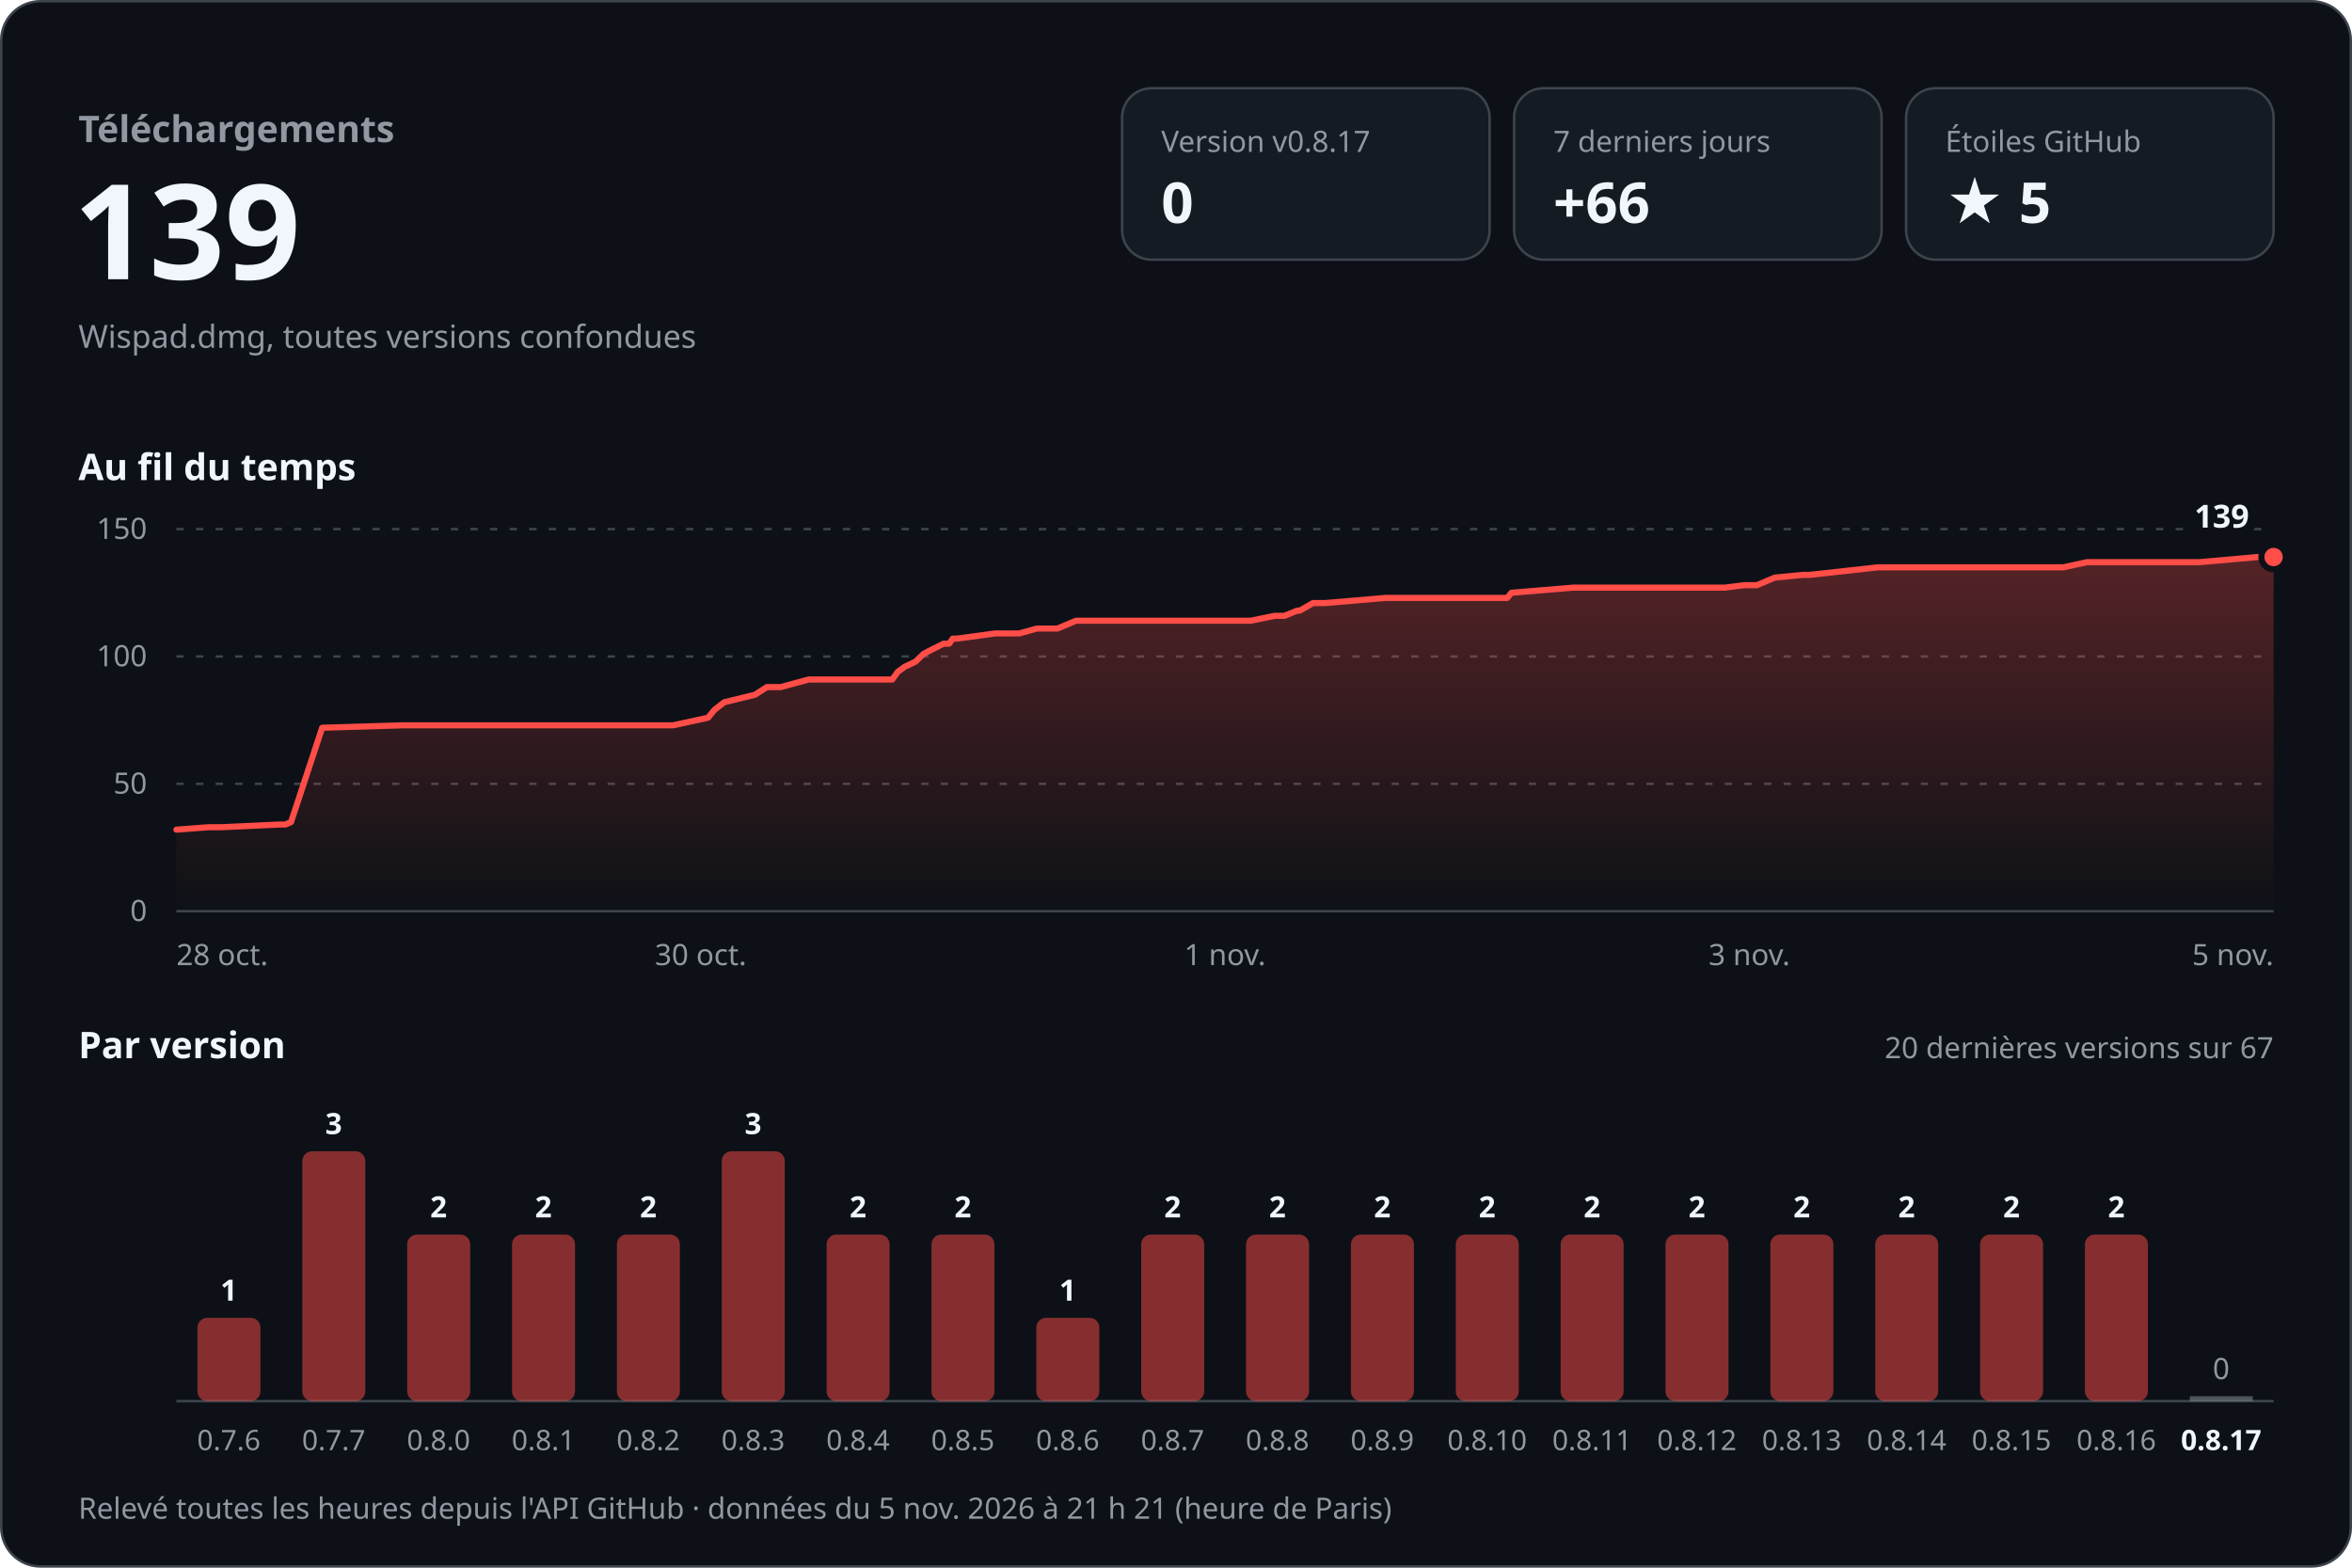
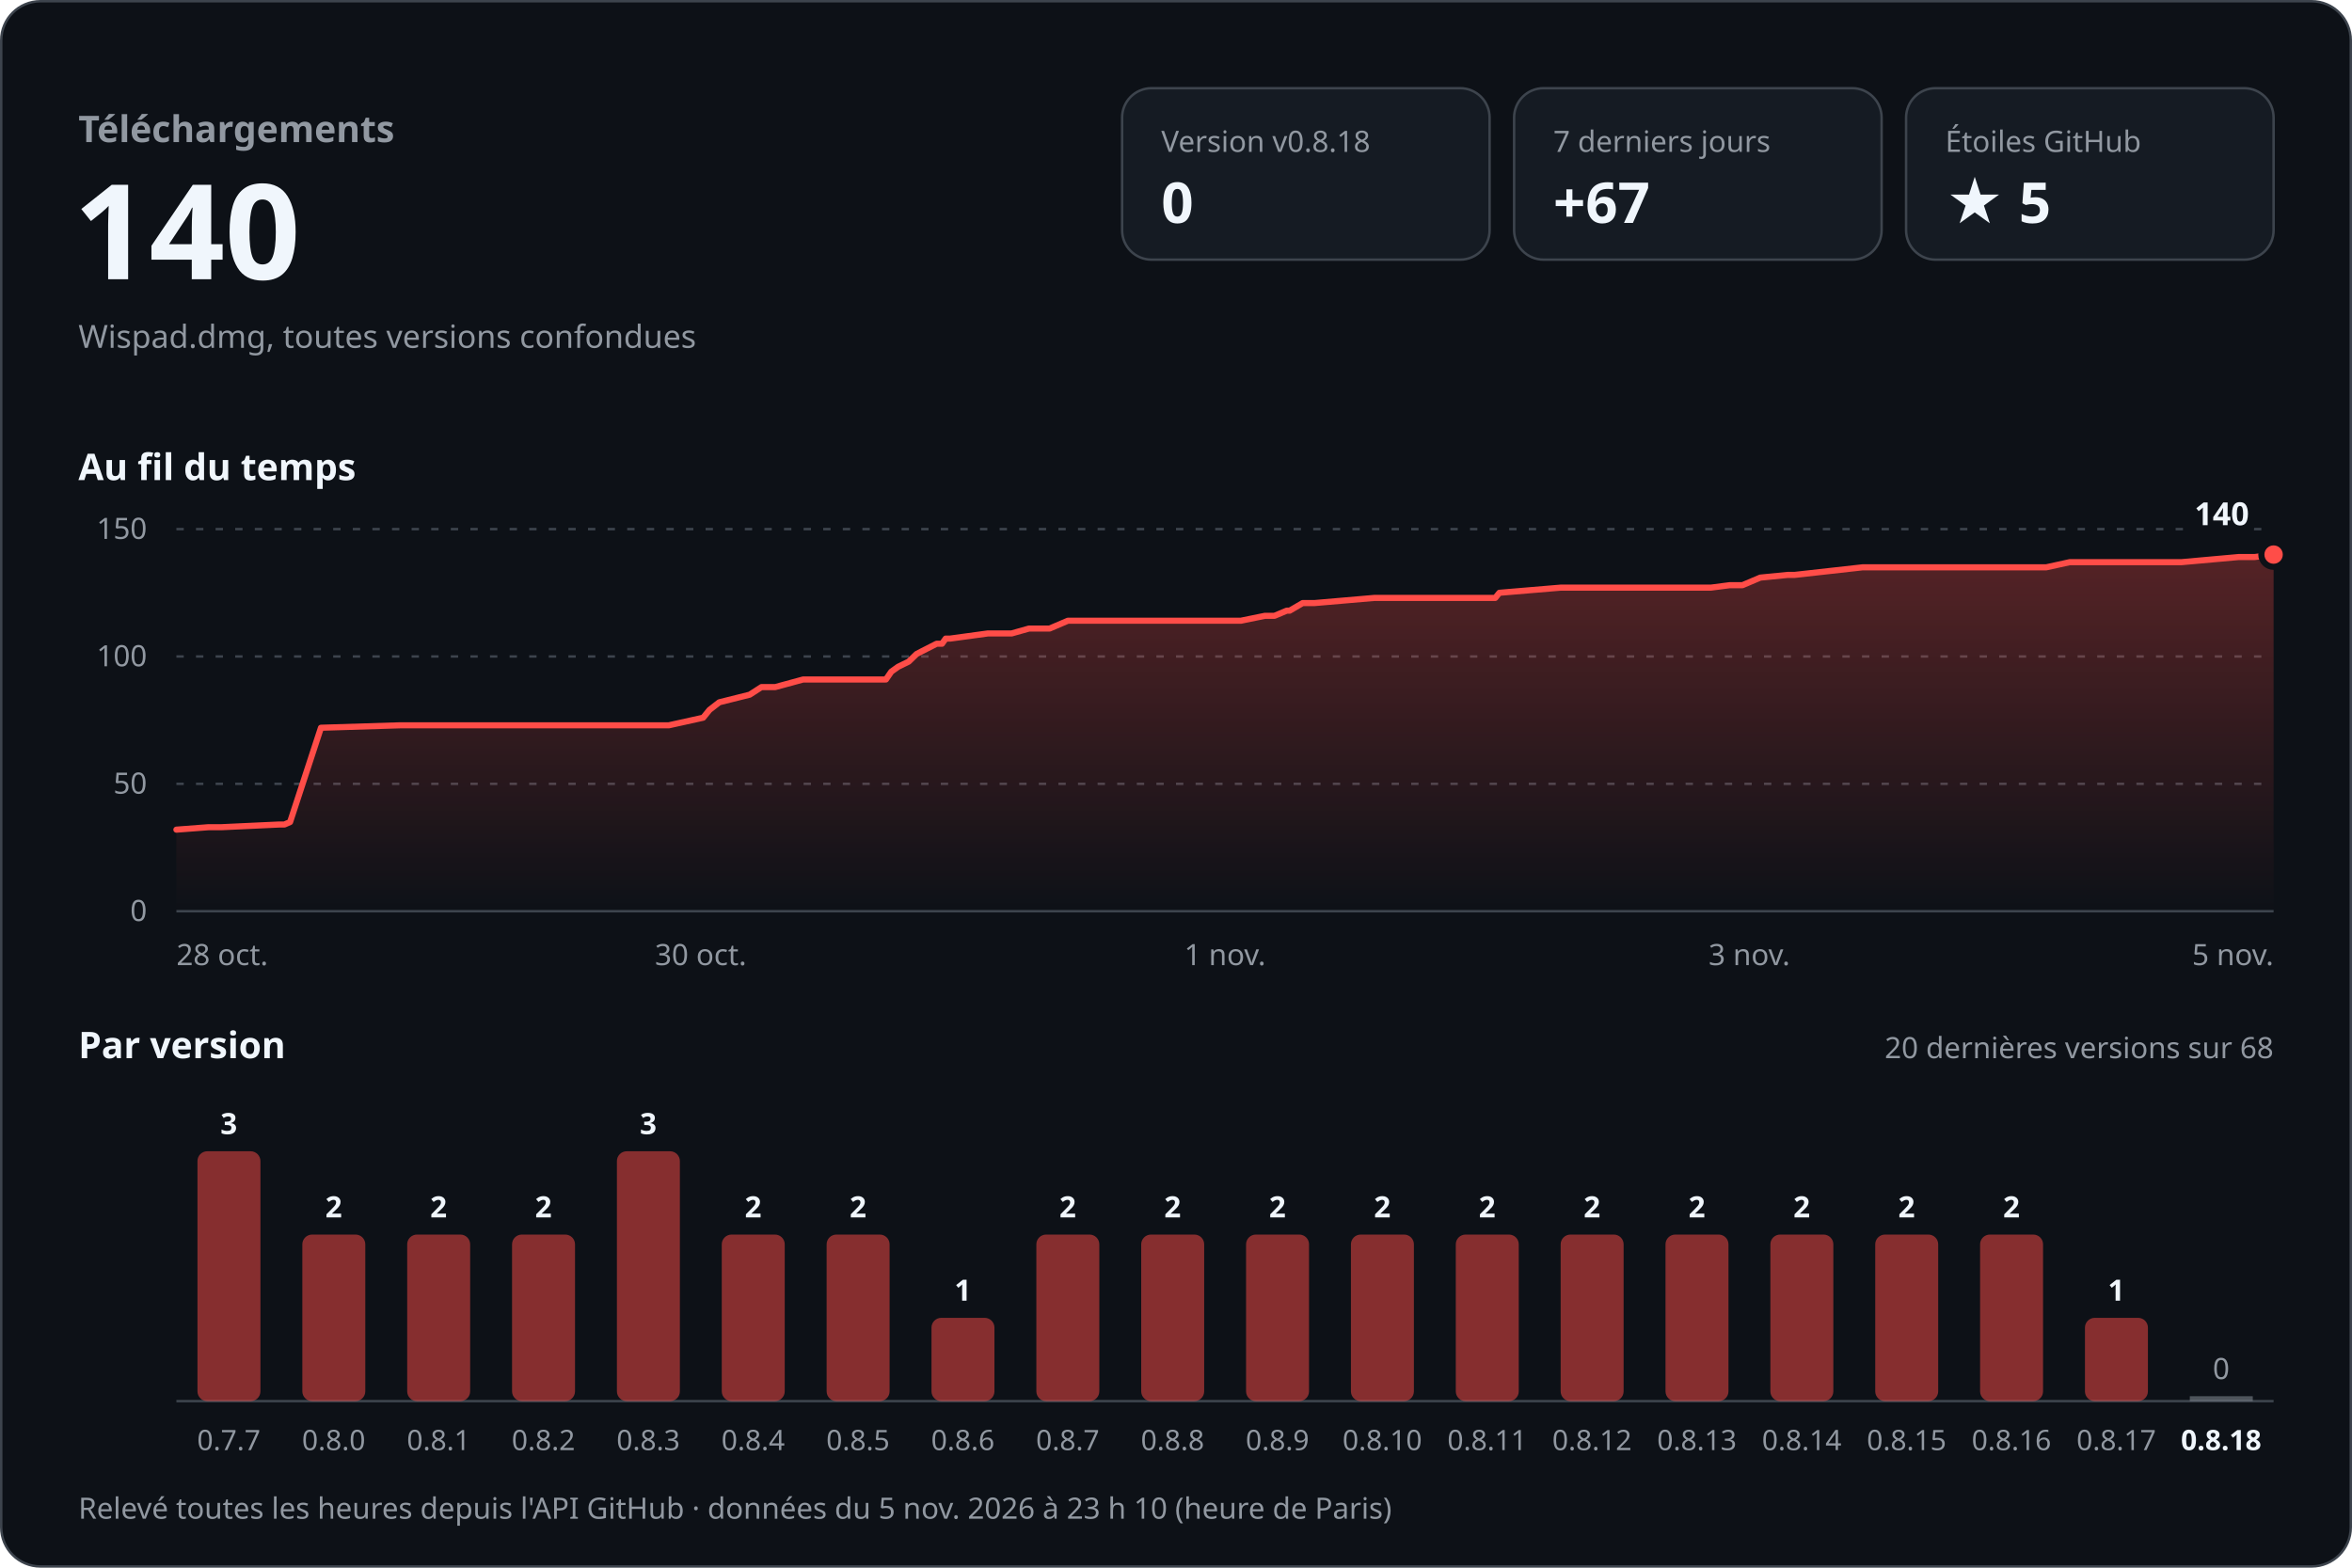
<svg xmlns="http://www.w3.org/2000/svg" width="960" height="640" viewBox="0 0 960 640" role="img" aria-labelledby="titre desc" font-family="-apple-system, BlinkMacSystemFont, 'Segoe UI', 'Noto Sans', Helvetica, Arial, sans-serif" style="font-variant-numeric: tabular-nums">
  <defs>
    <linearGradient id="aire" x1="0" y1="0" x2="0" y2="1">
      <stop offset="0" stop-color="#ff4d48" stop-opacity="0.30" />
      <stop offset="1" stop-color="#ff4d48" stop-opacity="0" />
    </linearGradient>
  </defs>
  <rect x="0.5" y="0.5" width="959" height="639" rx="16" fill="#0d1117" stroke="#3d444d" />
  <text x="32.0" y="58.0" font-size="15" font-weight="600" fill="#9198a1" text-anchor="start">Téléchargements</text>
-   <text x="30.0" y="114.0" font-size="54" font-weight="700" fill="#f0f6fc" text-anchor="start">139</text>
+   <text x="30.0" y="114.0" font-size="54" font-weight="700" fill="#f0f6fc" text-anchor="start">140</text>
  <text x="32.0" y="142.0" font-size="13" font-weight="400" fill="#9198a1" text-anchor="start">Wispad.dmg, toutes versions confondues</text>
  <rect x="458" y="36" width="150" height="70" rx="12" fill="#151b23" stroke="#3d444d" />
-   <text x="474.0" y="62.0" font-size="12" font-weight="500" fill="#9198a1" text-anchor="start">Version v0.8.17</text>
+   <text x="474.0" y="62.0" font-size="12" font-weight="500" fill="#9198a1" text-anchor="start">Version v0.8.18</text>
  <text x="474.0" y="91.0" font-size="23" font-weight="700" fill="#f0f6fc" text-anchor="start">0</text>
  <rect x="618" y="36" width="150" height="70" rx="12" fill="#151b23" stroke="#3d444d" />
  <text x="634.0" y="62.0" font-size="12" font-weight="500" fill="#9198a1" text-anchor="start">7 derniers jours</text>
-   <text x="634.0" y="91.0" font-size="23" font-weight="700" fill="#f0f6fc" text-anchor="start">+66</text>
+   <text x="634.0" y="91.0" font-size="23" font-weight="700" fill="#f0f6fc" text-anchor="start">+67</text>
  <rect x="778" y="36" width="150" height="70" rx="12" fill="#151b23" stroke="#3d444d" />
  <text x="794.0" y="62.0" font-size="12" font-weight="500" fill="#9198a1" text-anchor="start">Étoiles GitHub</text>
  <text x="794.0" y="91.0" font-size="23" font-weight="700" fill="#f0f6fc" text-anchor="start">★ 5</text>
  <text x="32.0" y="196.0" font-size="15" font-weight="600" fill="#f0f6fc" text-anchor="start">Au fil du temps</text>
  <line x1="72" y1="372.0" x2="928" y2="372.0" stroke="#3d444d" />
  <text x="60.0" y="376.0" font-size="12" font-weight="400" fill="#9198a1" text-anchor="end">0</text>
  <line x1="72" y1="320.0" x2="928" y2="320.0" stroke="#3d444d" stroke-dasharray="3 5" />
  <text x="60.0" y="324.0" font-size="12" font-weight="400" fill="#9198a1" text-anchor="end">50</text>
  <line x1="72" y1="268.0" x2="928" y2="268.0" stroke="#3d444d" stroke-dasharray="3 5" />
  <text x="60.0" y="272.0" font-size="12" font-weight="400" fill="#9198a1" text-anchor="end">100</text>
  <line x1="72" y1="216.0" x2="928" y2="216.0" stroke="#3d444d" stroke-dasharray="3 5" />
  <text x="60.0" y="220.0" font-size="12" font-weight="400" fill="#9198a1" text-anchor="end">150</text>
-   <path d="M72.0,338.7 L85.2,337.7 L90.6,337.7 L114.3,336.6 L116.5,336.6 L118.8,335.6 L131.5,297.1 L164.3,296.1 L193.3,296.1 L274.8,296.1 L289.0,293.0 L291.6,289.8 L295.6,286.7 L308.2,283.6 L313.0,280.5 L318.6,280.5 L330.1,277.4 L364.2,277.4 L366.5,274.2 L369.3,272.2 L373.7,270.1 L376.9,267.0 L378.9,265.9 L385.1,262.8 L387.4,262.8 L388.9,260.7 L390.7,260.7 L406.2,258.6 L416.0,258.6 L423.2,256.6 L431.6,256.6 L439.2,253.4 L510.5,253.4 L520.3,251.4 L524.3,251.4 L529.4,249.3 L530.5,249.3 L535.9,246.2 L540.8,246.2 L565.4,244.1 L615.2,244.1 L616.9,242.0 L642.1,239.9 L704.0,239.9 L711.8,238.9 L717.1,238.9 L724.4,235.8 L735.7,234.7 L738.5,234.7 L766.6,231.6 L842.2,231.6 L851.8,229.5 L897.9,229.5 L921.5,227.4 L928.0,227.4 L928.0,372 L72.0,372 Z" fill="url(#aire)" />
-   <path d="M72.0,338.7 L85.2,337.7 L90.6,337.7 L114.3,336.6 L116.5,336.6 L118.8,335.6 L131.5,297.1 L164.3,296.1 L193.3,296.1 L274.8,296.1 L289.0,293.0 L291.6,289.8 L295.6,286.7 L308.2,283.6 L313.0,280.5 L318.6,280.5 L330.1,277.4 L364.2,277.4 L366.5,274.2 L369.3,272.2 L373.7,270.1 L376.9,267.0 L378.9,265.9 L385.1,262.8 L387.4,262.8 L388.9,260.7 L390.7,260.7 L406.2,258.6 L416.0,258.6 L423.2,256.6 L431.6,256.6 L439.2,253.4 L510.5,253.4 L520.3,251.4 L524.3,251.4 L529.4,249.3 L530.5,249.3 L535.9,246.2 L540.8,246.2 L565.4,244.1 L615.2,244.1 L616.9,242.0 L642.1,239.9 L704.0,239.9 L711.8,238.9 L717.1,238.9 L724.4,235.8 L735.7,234.7 L738.5,234.7 L766.6,231.6 L842.2,231.6 L851.8,229.5 L897.9,229.5 L921.5,227.4 L928.0,227.4" fill="none" stroke="#ff4d48" stroke-width="2.5" stroke-linejoin="round" stroke-linecap="round" />
-   <circle cx="928.0" cy="227.4" r="5" fill="#ff4d48" stroke="#0d1117" stroke-width="2.5" />
-   <text x="918.0" y="215.4" font-size="13" font-weight="700" fill="#f0f6fc" text-anchor="end" stroke="#0d1117" stroke-width="8" stroke-linejoin="round" paint-order="stroke">139</text>
+   <path d="M72.0,338.7 L85.1,337.7 L90.4,337.7 L114.0,336.6 L116.1,336.6 L118.4,335.6 L131.0,297.1 L163.4,296.1 L192.2,296.1 L273.0,296.1 L287.0,293.0 L289.6,289.8 L293.6,286.7 L306.0,283.6 L310.8,280.5 L316.4,280.5 L327.8,277.4 L361.6,277.4 L363.8,274.2 L366.6,272.2 L370.9,270.1 L374.1,267.0 L376.2,265.9 L382.3,262.8 L384.5,262.8 L386.0,260.7 L387.8,260.7 L403.2,258.6 L412.9,258.6 L420.0,256.6 L428.4,256.6 L435.9,253.4 L506.5,253.4 L516.3,251.4 L520.2,251.4 L525.2,249.3 L526.4,249.3 L531.7,246.2 L536.5,246.2 L560.9,244.1 L610.3,244.1 L612.0,242.0 L637.0,239.9 L698.3,239.9 L706.0,238.9 L711.2,238.9 L718.5,235.8 L729.7,234.7 L732.5,234.7 L760.3,231.6 L835.2,231.6 L844.8,229.5 L890.4,229.5 L913.8,227.4 L920.3,227.4 L928.0,226.4 L928.0,372 L72.0,372 Z" fill="url(#aire)" />
+   <path d="M72.0,338.7 L85.1,337.7 L90.4,337.7 L114.0,336.6 L116.1,336.6 L118.4,335.6 L131.0,297.1 L163.4,296.1 L192.2,296.1 L273.0,296.1 L287.0,293.0 L289.6,289.8 L293.6,286.7 L306.0,283.6 L310.8,280.5 L316.4,280.5 L327.8,277.4 L361.6,277.4 L363.8,274.2 L366.6,272.2 L370.9,270.1 L374.1,267.0 L376.2,265.9 L382.3,262.8 L384.5,262.8 L386.0,260.7 L387.8,260.7 L403.2,258.6 L412.9,258.6 L420.0,256.6 L428.4,256.6 L435.9,253.4 L506.5,253.4 L516.3,251.4 L520.2,251.4 L525.2,249.3 L526.4,249.3 L531.7,246.2 L536.5,246.2 L560.9,244.1 L610.3,244.1 L612.0,242.0 L637.0,239.9 L698.3,239.9 L706.0,238.9 L711.2,238.9 L718.5,235.8 L729.7,234.7 L732.5,234.7 L760.3,231.6 L835.2,231.6 L844.8,229.5 L890.4,229.5 L913.8,227.4 L920.3,227.4 L928.0,226.4" fill="none" stroke="#ff4d48" stroke-width="2.5" stroke-linejoin="round" stroke-linecap="round" />
+   <circle cx="928.0" cy="226.4" r="5" fill="#ff4d48" stroke="#0d1117" stroke-width="2.5" />
+   <text x="918.0" y="214.4" font-size="13" font-weight="700" fill="#f0f6fc" text-anchor="end" stroke="#0d1117" stroke-width="8" stroke-linejoin="round" paint-order="stroke">140</text>
  <text x="72.0" y="394.0" font-size="12" font-weight="400" fill="#9198a1" text-anchor="start">28 oct.</text>
  <text x="286.0" y="394.0" font-size="12" font-weight="400" fill="#9198a1" text-anchor="middle">30 oct.</text>
  <text x="500.0" y="394.0" font-size="12" font-weight="400" fill="#9198a1" text-anchor="middle">1 nov.</text>
  <text x="714.0" y="394.0" font-size="12" font-weight="400" fill="#9198a1" text-anchor="middle">3 nov.</text>
  <text x="928.0" y="394.0" font-size="12" font-weight="400" fill="#9198a1" text-anchor="end">5 nov.</text>
  <text x="32.0" y="432.0" font-size="15" font-weight="600" fill="#f0f6fc" text-anchor="start">Par version</text>
-   <text x="928.0" y="432.0" font-size="12" font-weight="400" fill="#9198a1" text-anchor="end">20 dernières versions sur 67</text>
+   <text x="928.0" y="432.0" font-size="12" font-weight="400" fill="#9198a1" text-anchor="end">20 dernières versions sur 68</text>
  <line x1="72" y1="572" x2="928" y2="572" stroke="#3d444d" />
-   <rect x="80.6" y="538.0" width="25.7" height="34.0" rx="4.0" fill="#ff4d48" fill-opacity="0.5" />
-   <text x="93.4" y="531.0" font-size="12" font-weight="600" fill="#f0f6fc" text-anchor="middle">1</text>
-   <text x="93.4" y="592.0" font-size="11.5" font-weight="400" fill="#9198a1" text-anchor="middle">0.7.6</text>
-   <rect x="123.4" y="470.0" width="25.7" height="102.0" rx="4.0" fill="#ff4d48" fill-opacity="0.5" />
-   <text x="136.2" y="463.0" font-size="12" font-weight="600" fill="#f0f6fc" text-anchor="middle">3</text>
-   <text x="136.2" y="592.0" font-size="11.5" font-weight="400" fill="#9198a1" text-anchor="middle">0.7.7</text>
+   <rect x="80.6" y="470.0" width="25.7" height="102.0" rx="4.0" fill="#ff4d48" fill-opacity="0.5" />
+   <text x="93.4" y="463.0" font-size="12" font-weight="600" fill="#f0f6fc" text-anchor="middle">3</text>
+   <text x="93.4" y="592.0" font-size="11.5" font-weight="400" fill="#9198a1" text-anchor="middle">0.7.7</text>
+   <rect x="123.4" y="504.0" width="25.7" height="68.0" rx="4.0" fill="#ff4d48" fill-opacity="0.5" />
+   <text x="136.2" y="497.0" font-size="12" font-weight="600" fill="#f0f6fc" text-anchor="middle">2</text>
+   <text x="136.2" y="592.0" font-size="11.5" font-weight="400" fill="#9198a1" text-anchor="middle">0.8.0</text>
  <rect x="166.2" y="504.0" width="25.7" height="68.0" rx="4.0" fill="#ff4d48" fill-opacity="0.5" />
  <text x="179.0" y="497.0" font-size="12" font-weight="600" fill="#f0f6fc" text-anchor="middle">2</text>
-   <text x="179.0" y="592.0" font-size="11.5" font-weight="400" fill="#9198a1" text-anchor="middle">0.8.0</text>
+   <text x="179.0" y="592.0" font-size="11.5" font-weight="400" fill="#9198a1" text-anchor="middle">0.8.1</text>
  <rect x="209.0" y="504.0" width="25.7" height="68.0" rx="4.0" fill="#ff4d48" fill-opacity="0.5" />
  <text x="221.8" y="497.0" font-size="12" font-weight="600" fill="#f0f6fc" text-anchor="middle">2</text>
-   <text x="221.8" y="592.0" font-size="11.5" font-weight="400" fill="#9198a1" text-anchor="middle">0.8.1</text>
-   <rect x="251.8" y="504.0" width="25.7" height="68.0" rx="4.0" fill="#ff4d48" fill-opacity="0.5" />
-   <text x="264.6" y="497.0" font-size="12" font-weight="600" fill="#f0f6fc" text-anchor="middle">2</text>
-   <text x="264.6" y="592.0" font-size="11.5" font-weight="400" fill="#9198a1" text-anchor="middle">0.8.2</text>
-   <rect x="294.6" y="470.0" width="25.7" height="102.0" rx="4.0" fill="#ff4d48" fill-opacity="0.5" />
-   <text x="307.4" y="463.0" font-size="12" font-weight="600" fill="#f0f6fc" text-anchor="middle">3</text>
-   <text x="307.4" y="592.0" font-size="11.5" font-weight="400" fill="#9198a1" text-anchor="middle">0.8.3</text>
+   <text x="221.8" y="592.0" font-size="11.5" font-weight="400" fill="#9198a1" text-anchor="middle">0.8.2</text>
+   <rect x="251.8" y="470.0" width="25.7" height="102.0" rx="4.0" fill="#ff4d48" fill-opacity="0.5" />
+   <text x="264.6" y="463.0" font-size="12" font-weight="600" fill="#f0f6fc" text-anchor="middle">3</text>
+   <text x="264.6" y="592.0" font-size="11.5" font-weight="400" fill="#9198a1" text-anchor="middle">0.8.3</text>
+   <rect x="294.6" y="504.0" width="25.7" height="68.0" rx="4.0" fill="#ff4d48" fill-opacity="0.5" />
+   <text x="307.4" y="497.0" font-size="12" font-weight="600" fill="#f0f6fc" text-anchor="middle">2</text>
+   <text x="307.4" y="592.0" font-size="11.5" font-weight="400" fill="#9198a1" text-anchor="middle">0.8.4</text>
  <rect x="337.4" y="504.0" width="25.7" height="68.0" rx="4.0" fill="#ff4d48" fill-opacity="0.5" />
  <text x="350.2" y="497.0" font-size="12" font-weight="600" fill="#f0f6fc" text-anchor="middle">2</text>
-   <text x="350.2" y="592.0" font-size="11.5" font-weight="400" fill="#9198a1" text-anchor="middle">0.8.4</text>
-   <rect x="380.2" y="504.0" width="25.7" height="68.0" rx="4.0" fill="#ff4d48" fill-opacity="0.5" />
-   <text x="393.0" y="497.0" font-size="12" font-weight="600" fill="#f0f6fc" text-anchor="middle">2</text>
-   <text x="393.0" y="592.0" font-size="11.5" font-weight="400" fill="#9198a1" text-anchor="middle">0.8.5</text>
-   <rect x="423.0" y="538.0" width="25.7" height="34.0" rx="4.0" fill="#ff4d48" fill-opacity="0.5" />
-   <text x="435.8" y="531.0" font-size="12" font-weight="600" fill="#f0f6fc" text-anchor="middle">1</text>
-   <text x="435.8" y="592.0" font-size="11.5" font-weight="400" fill="#9198a1" text-anchor="middle">0.8.6</text>
+   <text x="350.2" y="592.0" font-size="11.5" font-weight="400" fill="#9198a1" text-anchor="middle">0.8.5</text>
+   <rect x="380.2" y="538.0" width="25.7" height="34.0" rx="4.0" fill="#ff4d48" fill-opacity="0.5" />
+   <text x="393.0" y="531.0" font-size="12" font-weight="600" fill="#f0f6fc" text-anchor="middle">1</text>
+   <text x="393.0" y="592.0" font-size="11.5" font-weight="400" fill="#9198a1" text-anchor="middle">0.8.6</text>
+   <rect x="423.0" y="504.0" width="25.7" height="68.0" rx="4.0" fill="#ff4d48" fill-opacity="0.5" />
+   <text x="435.8" y="497.0" font-size="12" font-weight="600" fill="#f0f6fc" text-anchor="middle">2</text>
+   <text x="435.8" y="592.0" font-size="11.5" font-weight="400" fill="#9198a1" text-anchor="middle">0.8.7</text>
  <rect x="465.8" y="504.0" width="25.7" height="68.0" rx="4.0" fill="#ff4d48" fill-opacity="0.5" />
  <text x="478.6" y="497.0" font-size="12" font-weight="600" fill="#f0f6fc" text-anchor="middle">2</text>
-   <text x="478.6" y="592.0" font-size="11.5" font-weight="400" fill="#9198a1" text-anchor="middle">0.8.7</text>
+   <text x="478.6" y="592.0" font-size="11.5" font-weight="400" fill="#9198a1" text-anchor="middle">0.8.8</text>
  <rect x="508.6" y="504.0" width="25.7" height="68.0" rx="4.0" fill="#ff4d48" fill-opacity="0.5" />
  <text x="521.4" y="497.0" font-size="12" font-weight="600" fill="#f0f6fc" text-anchor="middle">2</text>
-   <text x="521.4" y="592.0" font-size="11.5" font-weight="400" fill="#9198a1" text-anchor="middle">0.8.8</text>
+   <text x="521.4" y="592.0" font-size="11.5" font-weight="400" fill="#9198a1" text-anchor="middle">0.8.9</text>
  <rect x="551.4" y="504.0" width="25.7" height="68.0" rx="4.0" fill="#ff4d48" fill-opacity="0.5" />
  <text x="564.2" y="497.0" font-size="12" font-weight="600" fill="#f0f6fc" text-anchor="middle">2</text>
-   <text x="564.2" y="592.0" font-size="11.5" font-weight="400" fill="#9198a1" text-anchor="middle">0.8.9</text>
+   <text x="564.2" y="592.0" font-size="11.5" font-weight="400" fill="#9198a1" text-anchor="middle">0.8.10</text>
  <rect x="594.2" y="504.0" width="25.7" height="68.0" rx="4.0" fill="#ff4d48" fill-opacity="0.5" />
  <text x="607.0" y="497.0" font-size="12" font-weight="600" fill="#f0f6fc" text-anchor="middle">2</text>
-   <text x="607.0" y="592.0" font-size="11.5" font-weight="400" fill="#9198a1" text-anchor="middle">0.8.10</text>
+   <text x="607.0" y="592.0" font-size="11.5" font-weight="400" fill="#9198a1" text-anchor="middle">0.8.11</text>
  <rect x="637.0" y="504.0" width="25.7" height="68.0" rx="4.0" fill="#ff4d48" fill-opacity="0.5" />
  <text x="649.8" y="497.0" font-size="12" font-weight="600" fill="#f0f6fc" text-anchor="middle">2</text>
-   <text x="649.8" y="592.0" font-size="11.5" font-weight="400" fill="#9198a1" text-anchor="middle">0.8.11</text>
+   <text x="649.8" y="592.0" font-size="11.5" font-weight="400" fill="#9198a1" text-anchor="middle">0.8.12</text>
  <rect x="679.8" y="504.0" width="25.7" height="68.0" rx="4.0" fill="#ff4d48" fill-opacity="0.5" />
  <text x="692.6" y="497.0" font-size="12" font-weight="600" fill="#f0f6fc" text-anchor="middle">2</text>
-   <text x="692.6" y="592.0" font-size="11.5" font-weight="400" fill="#9198a1" text-anchor="middle">0.8.12</text>
+   <text x="692.6" y="592.0" font-size="11.5" font-weight="400" fill="#9198a1" text-anchor="middle">0.8.13</text>
  <rect x="722.6" y="504.0" width="25.7" height="68.0" rx="4.0" fill="#ff4d48" fill-opacity="0.5" />
  <text x="735.4" y="497.0" font-size="12" font-weight="600" fill="#f0f6fc" text-anchor="middle">2</text>
-   <text x="735.4" y="592.0" font-size="11.5" font-weight="400" fill="#9198a1" text-anchor="middle">0.8.13</text>
+   <text x="735.4" y="592.0" font-size="11.5" font-weight="400" fill="#9198a1" text-anchor="middle">0.8.14</text>
  <rect x="765.4" y="504.0" width="25.7" height="68.0" rx="4.0" fill="#ff4d48" fill-opacity="0.5" />
  <text x="778.2" y="497.0" font-size="12" font-weight="600" fill="#f0f6fc" text-anchor="middle">2</text>
-   <text x="778.2" y="592.0" font-size="11.5" font-weight="400" fill="#9198a1" text-anchor="middle">0.8.14</text>
+   <text x="778.2" y="592.0" font-size="11.5" font-weight="400" fill="#9198a1" text-anchor="middle">0.8.15</text>
  <rect x="808.2" y="504.0" width="25.7" height="68.0" rx="4.0" fill="#ff4d48" fill-opacity="0.5" />
  <text x="821.0" y="497.0" font-size="12" font-weight="600" fill="#f0f6fc" text-anchor="middle">2</text>
-   <text x="821.0" y="592.0" font-size="11.5" font-weight="400" fill="#9198a1" text-anchor="middle">0.8.15</text>
-   <rect x="851.0" y="504.0" width="25.7" height="68.0" rx="4.0" fill="#ff4d48" fill-opacity="0.5" />
-   <text x="863.8" y="497.0" font-size="12" font-weight="600" fill="#f0f6fc" text-anchor="middle">2</text>
-   <text x="863.8" y="592.0" font-size="11.5" font-weight="400" fill="#9198a1" text-anchor="middle">0.8.16</text>
+   <text x="821.0" y="592.0" font-size="11.5" font-weight="400" fill="#9198a1" text-anchor="middle">0.8.16</text>
+   <rect x="851.0" y="538.0" width="25.7" height="34.0" rx="4.0" fill="#ff4d48" fill-opacity="0.5" />
+   <text x="863.8" y="531.0" font-size="12" font-weight="600" fill="#f0f6fc" text-anchor="middle">1</text>
+   <text x="863.8" y="592.0" font-size="11.5" font-weight="400" fill="#9198a1" text-anchor="middle">0.8.17</text>
  <rect x="893.8" y="570.0" width="25.7" height="2" fill="#9198a1" fill-opacity="0.5" />
  <text x="906.6" y="563.0" font-size="12" font-weight="500" fill="#9198a1" text-anchor="middle">0</text>
-   <text x="906.6" y="592.0" font-size="11.5" font-weight="600" fill="#f0f6fc" text-anchor="middle">0.8.17</text>
-   <text x="32.0" y="620.0" font-size="12" font-weight="400" fill="#9198a1" text-anchor="start">Relevé toutes les heures depuis l'API GitHub · données du 5 nov. 2026 à 21 h 21 (heure de Paris)</text>
+   <text x="906.6" y="592.0" font-size="11.5" font-weight="600" fill="#f0f6fc" text-anchor="middle">0.8.18</text>
+   <text x="32.0" y="620.0" font-size="12" font-weight="400" fill="#9198a1" text-anchor="start">Relevé toutes les heures depuis l'API GitHub · données du 5 nov. 2026 à 23 h 10 (heure de Paris)</text>
</svg>
